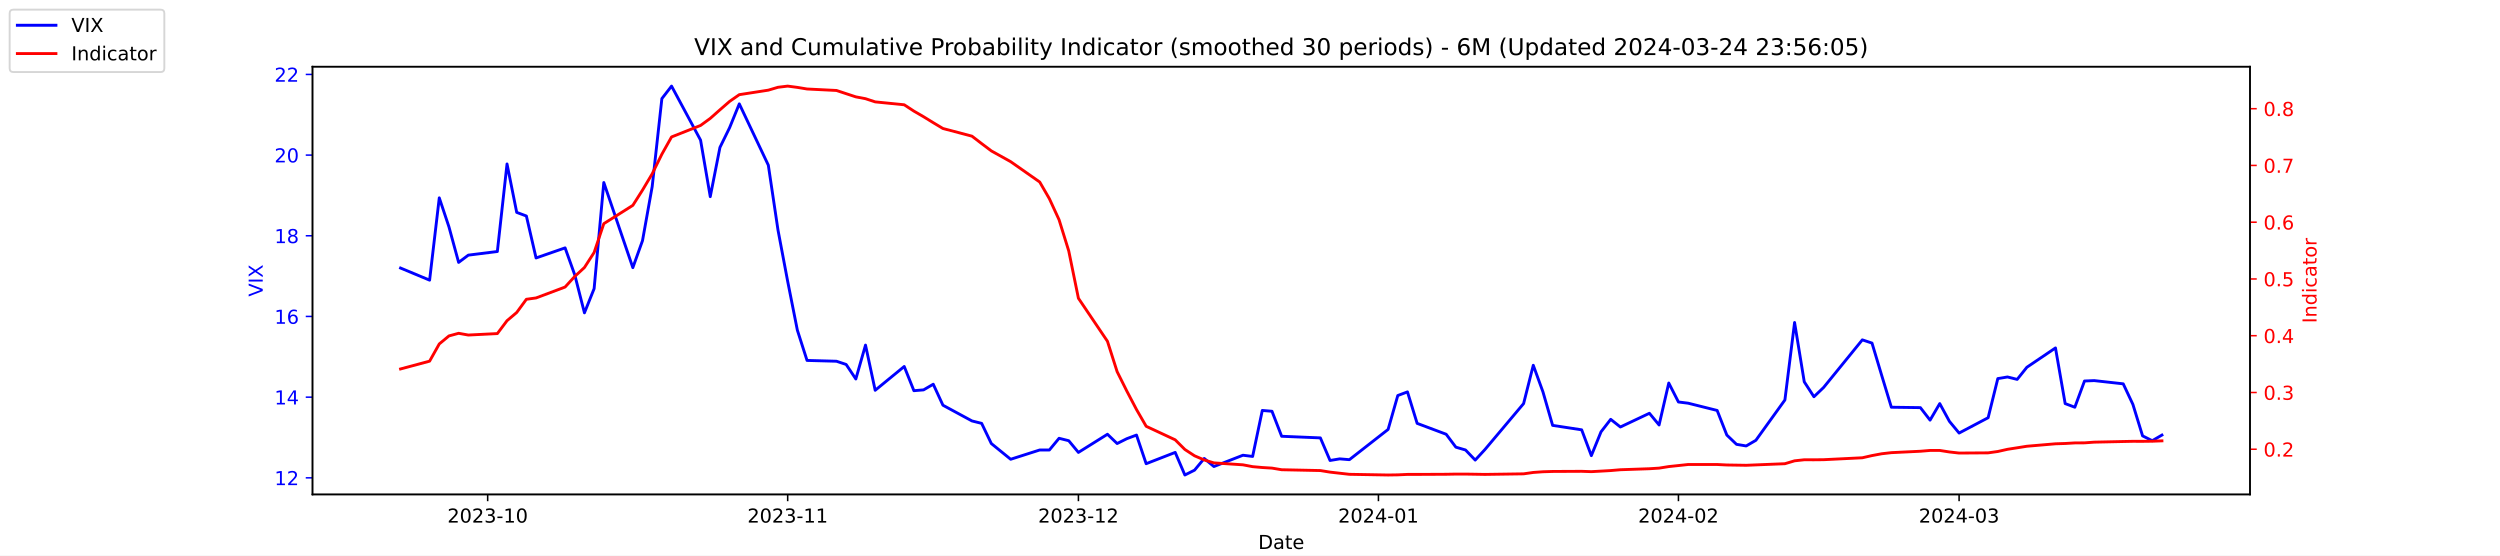
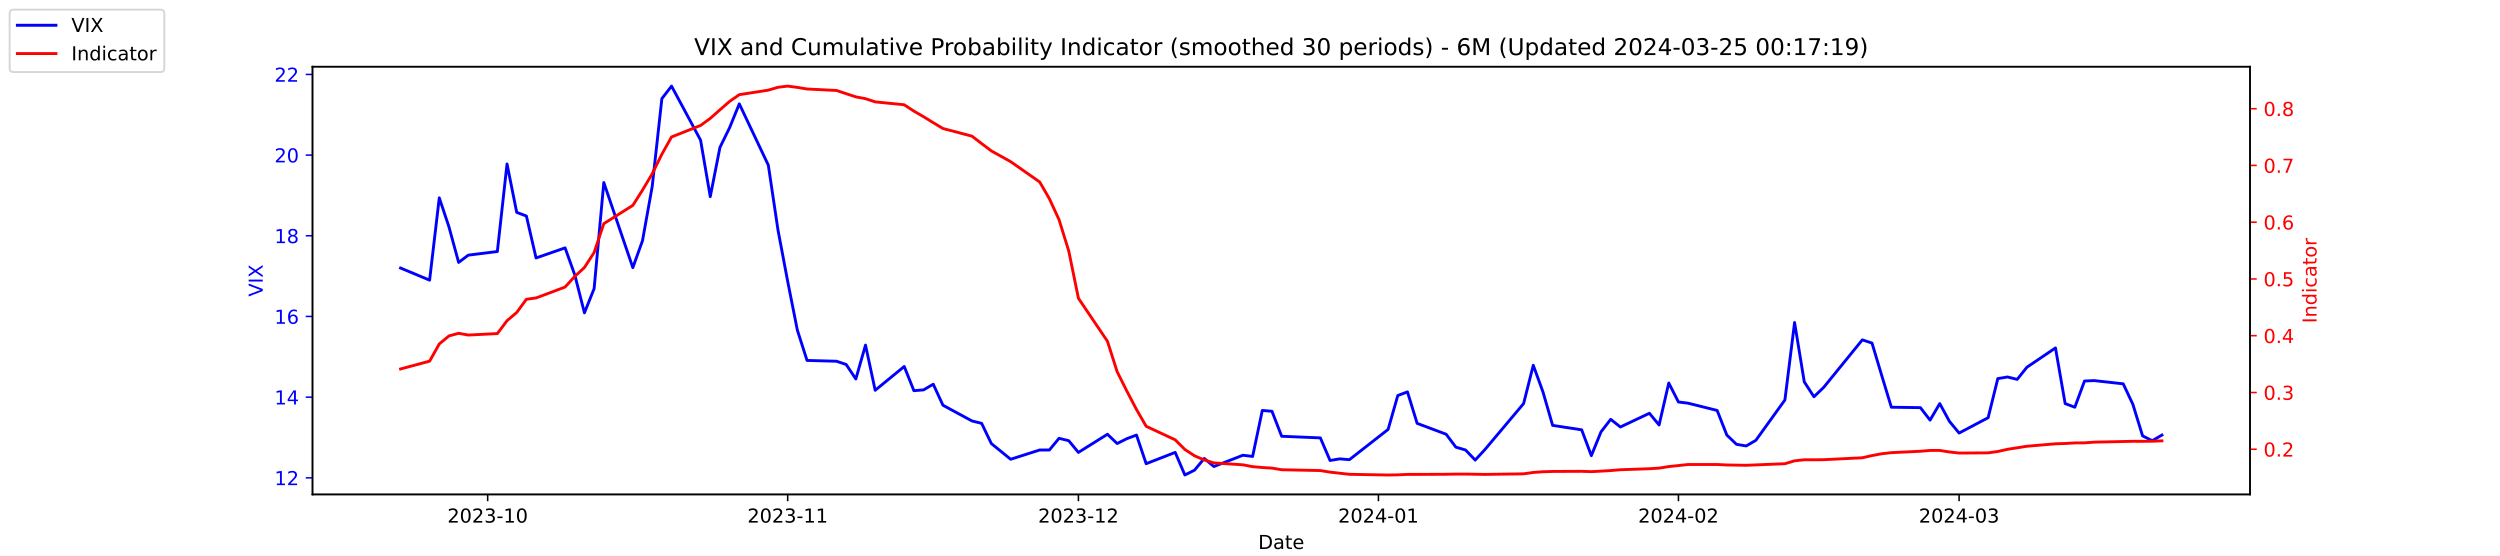
<svg xmlns="http://www.w3.org/2000/svg" xmlns:xlink="http://www.w3.org/1999/xlink" width="1296pt" height="288pt" viewBox="0 0 1296 288" version="1.1">
  <defs>
    <style type="text/css">*{stroke-linejoin: round; stroke-linecap: butt}</style>
  </defs>
  <g id="figure_1">
    <g id="patch_1">
      <path d="M 0 288  L 1296 288  L 1296 0  L 0 0  z " style="fill: #ffffff" />
    </g>
    <g id="axes_1">
      <g id="patch_2">
        <path d="M 162 256.32  L 1166.4 256.32  L 1166.4 34.56  L 162 34.56  z " style="fill: #ffffff" />
      </g>
      <g id="matplotlib.axis_1">
        <g id="xtick_1">
          <g id="line2d_1">
            <defs>
-               <path id="m99d2dfa076" d="M 0 0  L 0 3.5  " style="stroke: #000000; stroke-width: 0.8" />
+               <path id="mda70c3c9c9" d="M 0 0  L 0 3.5  " style="stroke: #000000; stroke-width: 0.8" />
            </defs>
            <g>
-               <use xlink:href="#m99d2dfa076" x="252.807" y="256.32" style="stroke: #000000; stroke-width: 0.8" />
+               <use xlink:href="#mda70c3c9c9" x="252.807" y="256.32" style="stroke: #000000; stroke-width: 0.8" />
            </g>
          </g>
          <g id="text_1">
            <g transform="translate(231.916 270.9184) scale(0.1 -0.1)">
              <defs>
                <path id="DejaVuSans-32" d="M 1228 531  L 3431 531  L 3431 0  L 469 0  L 469 531  Q 828 903 1448 1529  Q 2069 2156 2228 2338  Q 2531 2678 2651 2914  Q 2772 3150 2772 3378  Q 2772 3750 2511 3984  Q 2250 4219 1831 4219  Q 1534 4219 1204 4116  Q 875 4013 500 3803  L 500 4441  Q 881 4594 1212 4672  Q 1544 4750 1819 4750  Q 2544 4750 2975 4387  Q 3406 4025 3406 3419  Q 3406 3131 3298 2873  Q 3191 2616 2906 2266  Q 2828 2175 2409 1742  Q 1991 1309 1228 531  z " transform="scale(0.015625)" />
                <path id="DejaVuSans-30" d="M 2034 4250  Q 1547 4250 1301 3770  Q 1056 3291 1056 2328  Q 1056 1369 1301 889  Q 1547 409 2034 409  Q 2525 409 2770 889  Q 3016 1369 3016 2328  Q 3016 3291 2770 3770  Q 2525 4250 2034 4250  z M 2034 4750  Q 2819 4750 3233 4129  Q 3647 3509 3647 2328  Q 3647 1150 3233 529  Q 2819 -91 2034 -91  Q 1250 -91 836 529  Q 422 1150 422 2328  Q 422 3509 836 4129  Q 1250 4750 2034 4750  z " transform="scale(0.015625)" />
                <path id="DejaVuSans-33" d="M 2597 2516  Q 3050 2419 3304 2112  Q 3559 1806 3559 1356  Q 3559 666 3084 287  Q 2609 -91 1734 -91  Q 1441 -91 1130 -33  Q 819 25 488 141  L 488 750  Q 750 597 1062 519  Q 1375 441 1716 441  Q 2309 441 2620 675  Q 2931 909 2931 1356  Q 2931 1769 2642 2001  Q 2353 2234 1838 2234  L 1294 2234  L 1294 2753  L 1863 2753  Q 2328 2753 2575 2939  Q 2822 3125 2822 3475  Q 2822 3834 2567 4026  Q 2313 4219 1838 4219  Q 1578 4219 1281 4162  Q 984 4106 628 3988  L 628 4550  Q 988 4650 1302 4700  Q 1616 4750 1894 4750  Q 2613 4750 3031 4423  Q 3450 4097 3450 3541  Q 3450 3153 3228 2886  Q 3006 2619 2597 2516  z " transform="scale(0.015625)" />
                <path id="DejaVuSans-2d" d="M 313 2009  L 1997 2009  L 1997 1497  L 313 1497  L 313 2009  z " transform="scale(0.015625)" />
                <path id="DejaVuSans-31" d="M 794 531  L 1825 531  L 1825 4091  L 703 3866  L 703 4441  L 1819 4666  L 2450 4666  L 2450 531  L 3481 531  L 3481 0  L 794 0  L 794 531  z " transform="scale(0.015625)" />
              </defs>
              <use xlink:href="#DejaVuSans-32" />
              <use xlink:href="#DejaVuSans-30" x="63.623" />
              <use xlink:href="#DejaVuSans-32" x="127.246" />
              <use xlink:href="#DejaVuSans-33" x="190.869" />
              <use xlink:href="#DejaVuSans-2d" x="254.492" />
              <use xlink:href="#DejaVuSans-31" x="290.576" />
              <use xlink:href="#DejaVuSans-30" x="354.199" />
            </g>
          </g>
        </g>
        <g id="xtick_2">
          <g id="line2d_2">
            <g>
-               <use xlink:href="#m99d2dfa076" x="408.334" y="256.32" style="stroke: #000000; stroke-width: 0.8" />
+               <use xlink:href="#mda70c3c9c9" x="408.334" y="256.32" style="stroke: #000000; stroke-width: 0.8" />
            </g>
          </g>
          <g id="text_2">
            <g transform="translate(387.4425 270.9184) scale(0.1 -0.1)">
              <use xlink:href="#DejaVuSans-32" />
              <use xlink:href="#DejaVuSans-30" x="63.623" />
              <use xlink:href="#DejaVuSans-32" x="127.246" />
              <use xlink:href="#DejaVuSans-33" x="190.869" />
              <use xlink:href="#DejaVuSans-2d" x="254.492" />
              <use xlink:href="#DejaVuSans-31" x="290.576" />
              <use xlink:href="#DejaVuSans-31" x="354.199" />
            </g>
          </g>
        </g>
        <g id="xtick_3">
          <g id="line2d_3">
            <g>
-               <use xlink:href="#m99d2dfa076" x="559.052" y="256.32" style="stroke: #000000; stroke-width: 0.8" />
+               <use xlink:href="#mda70c3c9c9" x="559.052" y="256.32" style="stroke: #000000; stroke-width: 0.8" />
            </g>
          </g>
          <g id="text_3">
            <g transform="translate(538.161 270.9184) scale(0.1 -0.1)">
              <use xlink:href="#DejaVuSans-32" />
              <use xlink:href="#DejaVuSans-30" x="63.623" />
              <use xlink:href="#DejaVuSans-32" x="127.246" />
              <use xlink:href="#DejaVuSans-33" x="190.869" />
              <use xlink:href="#DejaVuSans-2d" x="254.492" />
              <use xlink:href="#DejaVuSans-31" x="290.576" />
              <use xlink:href="#DejaVuSans-32" x="354.199" />
            </g>
          </g>
        </g>
        <g id="xtick_4">
          <g id="line2d_4">
            <g>
-               <use xlink:href="#m99d2dfa076" x="714.579" y="256.32" style="stroke: #000000; stroke-width: 0.8" />
+               <use xlink:href="#mda70c3c9c9" x="714.579" y="256.32" style="stroke: #000000; stroke-width: 0.8" />
            </g>
          </g>
          <g id="text_4">
            <g transform="translate(693.6875 270.9184) scale(0.1 -0.1)">
              <defs>
                <path id="DejaVuSans-34" d="M 2419 4116  L 825 1625  L 2419 1625  L 2419 4116  z M 2253 4666  L 3047 4666  L 3047 1625  L 3713 1625  L 3713 1100  L 3047 1100  L 3047 0  L 2419 0  L 2419 1100  L 313 1100  L 313 1709  L 2253 4666  z " transform="scale(0.015625)" />
              </defs>
              <use xlink:href="#DejaVuSans-32" />
              <use xlink:href="#DejaVuSans-30" x="63.623" />
              <use xlink:href="#DejaVuSans-32" x="127.246" />
              <use xlink:href="#DejaVuSans-34" x="190.869" />
              <use xlink:href="#DejaVuSans-2d" x="254.492" />
              <use xlink:href="#DejaVuSans-30" x="290.576" />
              <use xlink:href="#DejaVuSans-31" x="354.199" />
            </g>
          </g>
        </g>
        <g id="xtick_5">
          <g id="line2d_5">
            <g>
-               <use xlink:href="#m99d2dfa076" x="870.105" y="256.32" style="stroke: #000000; stroke-width: 0.8" />
+               <use xlink:href="#mda70c3c9c9" x="870.105" y="256.32" style="stroke: #000000; stroke-width: 0.8" />
            </g>
          </g>
          <g id="text_5">
            <g transform="translate(849.2139 270.9184) scale(0.1 -0.1)">
              <use xlink:href="#DejaVuSans-32" />
              <use xlink:href="#DejaVuSans-30" x="63.623" />
              <use xlink:href="#DejaVuSans-32" x="127.246" />
              <use xlink:href="#DejaVuSans-34" x="190.869" />
              <use xlink:href="#DejaVuSans-2d" x="254.492" />
              <use xlink:href="#DejaVuSans-30" x="290.576" />
              <use xlink:href="#DejaVuSans-32" x="354.199" />
            </g>
          </g>
        </g>
        <g id="xtick_6">
          <g id="line2d_6">
            <g>
-               <use xlink:href="#m99d2dfa076" x="1015.598" y="256.32" style="stroke: #000000; stroke-width: 0.8" />
+               <use xlink:href="#mda70c3c9c9" x="1015.598" y="256.32" style="stroke: #000000; stroke-width: 0.8" />
            </g>
          </g>
          <g id="text_6">
            <g transform="translate(994.7064 270.9184) scale(0.1 -0.1)">
              <use xlink:href="#DejaVuSans-32" />
              <use xlink:href="#DejaVuSans-30" x="63.623" />
              <use xlink:href="#DejaVuSans-32" x="127.246" />
              <use xlink:href="#DejaVuSans-34" x="190.869" />
              <use xlink:href="#DejaVuSans-2d" x="254.492" />
              <use xlink:href="#DejaVuSans-30" x="290.576" />
              <use xlink:href="#DejaVuSans-33" x="354.199" />
            </g>
          </g>
        </g>
        <g id="text_7">
          <g transform="translate(652.2492 284.5966) scale(0.1 -0.1)">
            <defs>
              <path id="DejaVuSans-44" d="M 1259 4147  L 1259 519  L 2022 519  Q 2988 519 3436 956  Q 3884 1394 3884 2338  Q 3884 3275 3436 3711  Q 2988 4147 2022 4147  L 1259 4147  z M 628 4666  L 1925 4666  Q 3281 4666 3915 4102  Q 4550 3538 4550 2338  Q 4550 1131 3912 565  Q 3275 0 1925 0  L 628 0  L 628 4666  z " transform="scale(0.015625)" />
              <path id="DejaVuSans-61" d="M 2194 1759  Q 1497 1759 1228 1600  Q 959 1441 959 1056  Q 959 750 1161 570  Q 1363 391 1709 391  Q 2188 391 2477 730  Q 2766 1069 2766 1631  L 2766 1759  L 2194 1759  z M 3341 1997  L 3341 0  L 2766 0  L 2766 531  Q 2569 213 2275 61  Q 1981 -91 1556 -91  Q 1019 -91 701 211  Q 384 513 384 1019  Q 384 1609 779 1909  Q 1175 2209 1959 2209  L 2766 2209  L 2766 2266  Q 2766 2663 2505 2880  Q 2244 3097 1772 3097  Q 1472 3097 1187 3025  Q 903 2953 641 2809  L 641 3341  Q 956 3463 1253 3523  Q 1550 3584 1831 3584  Q 2591 3584 2966 3190  Q 3341 2797 3341 1997  z " transform="scale(0.015625)" />
              <path id="DejaVuSans-74" d="M 1172 4494  L 1172 3500  L 2356 3500  L 2356 3053  L 1172 3053  L 1172 1153  Q 1172 725 1289 603  Q 1406 481 1766 481  L 2356 481  L 2356 0  L 1766 0  Q 1100 0 847 248  Q 594 497 594 1153  L 594 3053  L 172 3053  L 172 3500  L 594 3500  L 594 4494  L 1172 4494  z " transform="scale(0.015625)" />
              <path id="DejaVuSans-65" d="M 3597 1894  L 3597 1613  L 953 1613  Q 991 1019 1311 708  Q 1631 397 2203 397  Q 2534 397 2845 478  Q 3156 559 3463 722  L 3463 178  Q 3153 47 2828 -22  Q 2503 -91 2169 -91  Q 1331 -91 842 396  Q 353 884 353 1716  Q 353 2575 817 3079  Q 1281 3584 2069 3584  Q 2775 3584 3186 3129  Q 3597 2675 3597 1894  z M 3022 2063  Q 3016 2534 2758 2815  Q 2500 3097 2075 3097  Q 1594 3097 1305 2825  Q 1016 2553 972 2059  L 3022 2063  z " transform="scale(0.015625)" />
            </defs>
            <use xlink:href="#DejaVuSans-44" />
            <use xlink:href="#DejaVuSans-61" x="77.002" />
            <use xlink:href="#DejaVuSans-74" x="138.281" />
            <use xlink:href="#DejaVuSans-65" x="177.49" />
          </g>
        </g>
      </g>
      <g id="matplotlib.axis_2">
        <g id="ytick_1">
          <g id="line2d_7">
            <defs>
-               <path id="md364d48388" d="M 0 0  L -3.5 0  " style="stroke: #0000ff; stroke-width: 0.8" />
+               <path id="ma00352e7eb" d="M 0 0  L -3.5 0  " style="stroke: #0000ff; stroke-width: 0.8" />
            </defs>
            <g>
-               <use xlink:href="#md364d48388" x="162" y="247.704" style="fill: #0000ff; stroke: #0000ff; stroke-width: 0.8" />
+               <use xlink:href="#ma00352e7eb" x="162" y="247.704" style="fill: #0000ff; stroke: #0000ff; stroke-width: 0.8" />
            </g>
          </g>
          <g id="text_8">
            <g style="fill: #0000ff" transform="translate(142.275 251.5031) scale(0.1 -0.1)">
              <use xlink:href="#DejaVuSans-31" />
              <use xlink:href="#DejaVuSans-32" x="63.623" />
            </g>
          </g>
        </g>
        <g id="ytick_2">
          <g id="line2d_8">
            <g>
-               <use xlink:href="#md364d48388" x="162" y="205.878" style="fill: #0000ff; stroke: #0000ff; stroke-width: 0.8" />
+               <use xlink:href="#ma00352e7eb" x="162" y="205.878" style="fill: #0000ff; stroke: #0000ff; stroke-width: 0.8" />
            </g>
          </g>
          <g id="text_9">
            <g style="fill: #0000ff" transform="translate(142.275 209.6774) scale(0.1 -0.1)">
              <use xlink:href="#DejaVuSans-31" />
              <use xlink:href="#DejaVuSans-34" x="63.623" />
            </g>
          </g>
        </g>
        <g id="ytick_3">
          <g id="line2d_9">
            <g>
-               <use xlink:href="#md364d48388" x="162" y="164.052" style="fill: #0000ff; stroke: #0000ff; stroke-width: 0.8" />
+               <use xlink:href="#ma00352e7eb" x="162" y="164.052" style="fill: #0000ff; stroke: #0000ff; stroke-width: 0.8" />
            </g>
          </g>
          <g id="text_10">
            <g style="fill: #0000ff" transform="translate(142.275 167.8517) scale(0.1 -0.1)">
              <defs>
                <path id="DejaVuSans-36" d="M 2113 2584  Q 1688 2584 1439 2293  Q 1191 2003 1191 1497  Q 1191 994 1439 701  Q 1688 409 2113 409  Q 2538 409 2786 701  Q 3034 994 3034 1497  Q 3034 2003 2786 2293  Q 2538 2584 2113 2584  z M 3366 4563  L 3366 3988  Q 3128 4100 2886 4159  Q 2644 4219 2406 4219  Q 1781 4219 1451 3797  Q 1122 3375 1075 2522  Q 1259 2794 1537 2939  Q 1816 3084 2150 3084  Q 2853 3084 3261 2657  Q 3669 2231 3669 1497  Q 3669 778 3244 343  Q 2819 -91 2113 -91  Q 1303 -91 875 529  Q 447 1150 447 2328  Q 447 3434 972 4092  Q 1497 4750 2381 4750  Q 2619 4750 2861 4703  Q 3103 4656 3366 4563  z " transform="scale(0.015625)" />
              </defs>
              <use xlink:href="#DejaVuSans-31" />
              <use xlink:href="#DejaVuSans-36" x="63.623" />
            </g>
          </g>
        </g>
        <g id="ytick_4">
          <g id="line2d_10">
            <g>
-               <use xlink:href="#md364d48388" x="162" y="122.227" style="fill: #0000ff; stroke: #0000ff; stroke-width: 0.8" />
+               <use xlink:href="#ma00352e7eb" x="162" y="122.227" style="fill: #0000ff; stroke: #0000ff; stroke-width: 0.8" />
            </g>
          </g>
          <g id="text_11">
            <g style="fill: #0000ff" transform="translate(142.275 126.0259) scale(0.1 -0.1)">
              <defs>
                <path id="DejaVuSans-38" d="M 2034 2216  Q 1584 2216 1326 1975  Q 1069 1734 1069 1313  Q 1069 891 1326 650  Q 1584 409 2034 409  Q 2484 409 2743 651  Q 3003 894 3003 1313  Q 3003 1734 2745 1975  Q 2488 2216 2034 2216  z M 1403 2484  Q 997 2584 770 2862  Q 544 3141 544 3541  Q 544 4100 942 4425  Q 1341 4750 2034 4750  Q 2731 4750 3128 4425  Q 3525 4100 3525 3541  Q 3525 3141 3298 2862  Q 3072 2584 2669 2484  Q 3125 2378 3379 2068  Q 3634 1759 3634 1313  Q 3634 634 3220 271  Q 2806 -91 2034 -91  Q 1263 -91 848 271  Q 434 634 434 1313  Q 434 1759 690 2068  Q 947 2378 1403 2484  z M 1172 3481  Q 1172 3119 1398 2916  Q 1625 2713 2034 2713  Q 2441 2713 2670 2916  Q 2900 3119 2900 3481  Q 2900 3844 2670 4047  Q 2441 4250 2034 4250  Q 1625 4250 1398 4047  Q 1172 3844 1172 3481  z " transform="scale(0.015625)" />
              </defs>
              <use xlink:href="#DejaVuSans-31" />
              <use xlink:href="#DejaVuSans-38" x="63.623" />
            </g>
          </g>
        </g>
        <g id="ytick_5">
          <g id="line2d_11">
            <g>
-               <use xlink:href="#md364d48388" x="162" y="80.401" style="fill: #0000ff; stroke: #0000ff; stroke-width: 0.8" />
+               <use xlink:href="#ma00352e7eb" x="162" y="80.401" style="fill: #0000ff; stroke: #0000ff; stroke-width: 0.8" />
            </g>
          </g>
          <g id="text_12">
            <g style="fill: #0000ff" transform="translate(142.275 84.2002) scale(0.1 -0.1)">
              <use xlink:href="#DejaVuSans-32" />
              <use xlink:href="#DejaVuSans-30" x="63.623" />
            </g>
          </g>
        </g>
        <g id="ytick_6">
          <g id="line2d_12">
            <g>
-               <use xlink:href="#md364d48388" x="162" y="38.575" style="fill: #0000ff; stroke: #0000ff; stroke-width: 0.8" />
+               <use xlink:href="#ma00352e7eb" x="162" y="38.575" style="fill: #0000ff; stroke: #0000ff; stroke-width: 0.8" />
            </g>
          </g>
          <g id="text_13">
            <g style="fill: #0000ff" transform="translate(142.275 42.37447) scale(0.1 -0.1)">
              <use xlink:href="#DejaVuSans-32" />
              <use xlink:href="#DejaVuSans-32" x="63.623" />
            </g>
          </g>
        </g>
        <g id="text_14">
          <g style="fill: #0000ff" transform="translate(136.1953 153.7603) rotate(-90) scale(0.1 -0.1)">
            <defs>
              <path id="DejaVuSans-56" d="M 1831 0  L 50 4666  L 709 4666  L 2188 738  L 3669 4666  L 4325 4666  L 2547 0  L 1831 0  z " transform="scale(0.015625)" />
              <path id="DejaVuSans-49" d="M 628 4666  L 1259 4666  L 1259 0  L 628 0  L 628 4666  z " transform="scale(0.015625)" />
              <path id="DejaVuSans-58" d="M 403 4666  L 1081 4666  L 2241 2931  L 3406 4666  L 4084 4666  L 2584 2425  L 4184 0  L 3506 0  L 2194 1984  L 872 0  L 191 0  L 1856 2491  L 403 4666  z " transform="scale(0.015625)" />
            </defs>
            <use xlink:href="#DejaVuSans-56" />
            <use xlink:href="#DejaVuSans-49" x="68.408" />
            <use xlink:href="#DejaVuSans-58" x="97.9" />
          </g>
        </g>
      </g>
      <g id="line2d_13">
-         <path d="M 207.655 138.957  L 222.705 145.231  L 227.722 102.569  L 232.739 117.626  L 237.756 136.029  L 242.773 132.265  L 257.824 130.383  L 262.841 85.002  L 267.858 110.097  L 272.875 111.979  L 277.892 133.729  L 292.943 128.501  L 297.96 142.512  L 302.977 162.17  L 307.994 149.623  L 313.011 94.622  L 328.062 138.748  L 333.079 124.736  L 338.096 96.713  L 343.113 51.123  L 348.13 44.64  L 363.181 72.663  L 368.198 101.941  L 373.215 76.428  L 378.232 66.18  L 383.249 53.842  L 398.3 85.629  L 403.317 119.299  L 408.334 145.858  L 413.351 171.163  L 418.368 186.847  L 433.628 187.266  L 438.645 188.939  L 443.662 196.467  L 448.679 178.901  L 453.696 202.323  L 468.747 189.984  L 473.764 202.532  L 478.781 202.114  L 483.798 199.186  L 488.815 210.061  L 503.866 218.217  L 508.883 219.472  L 513.9 229.928  L 523.934 238.084  L 538.984 233.274  L 544.001 233.274  L 549.018 227.209  L 554.035 228.464  L 559.052 234.529  L 574.103 225.118  L 579.12 229.928  L 584.137 227.418  L 589.154 225.536  L 594.171 240.384  L 609.222 234.529  L 614.239 246.24  L 619.256 243.73  L 624.273 237.666  L 629.29 241.848  L 644.341 235.993  L 649.358 236.62  L 654.375 212.779  L 659.392 213.198  L 664.409 226.164  L 684.477 227  L 689.494 238.711  L 694.511 237.875  L 699.528 238.293  L 719.596 222.608  L 724.613 205.042  L 729.63 203.159  L 734.647 219.472  L 749.698 225.118  L 754.715 231.81  L 759.732 233.274  L 764.749 238.502  L 769.766 233.065  L 789.834 209.224  L 794.851 189.357  L 799.868 203.159  L 804.885 220.517  L 819.936 222.818  L 824.952 236.202  L 829.969 223.863  L 834.986 217.38  L 840.003 221.354  L 855.054 214.243  L 860.071 220.308  L 865.088 198.559  L 870.105 208.388  L 875.122 209.015  L 890.173 212.779  L 895.19 225.536  L 900.207 230.346  L 905.224 231.183  L 910.241 228.255  L 925.292 207.342  L 930.309 167.189  L 935.326 197.931  L 940.343 205.669  L 945.36 200.859  L 965.428 176.182  L 970.445 177.855  L 975.462 194.585  L 980.479 211.106  L 995.53 211.316  L 1000.547 217.798  L 1005.564 209.224  L 1010.581 218.426  L 1015.598 224.491  L 1030.649 216.544  L 1035.666 196.258  L 1040.683 195.422  L 1045.7 196.677  L 1050.717 190.403  L 1065.559 180.364  L 1070.576 209.224  L 1075.593 211.106  L 1080.61 197.513  L 1085.627 197.304  L 1100.678 198.977  L 1105.695 209.642  L 1110.711 225.955  L 1115.728 228.464  L 1120.745 225.536  " clip-path="url(#pfd025546fa)" style="fill: none; stroke: #0000ff; stroke-width: 1.5; stroke-linecap: square" />
+         <path d="M 207.655 138.957  L 222.705 145.231  L 227.722 102.569  L 232.739 117.626  L 237.756 136.029  L 242.773 132.265  L 257.824 130.383  L 262.841 85.002  L 267.858 110.097  L 272.875 111.979  L 277.892 133.729  L 292.943 128.501  L 297.96 142.512  L 302.977 162.17  L 307.994 149.623  L 313.011 94.622  L 328.062 138.748  L 333.079 124.736  L 338.096 96.713  L 343.113 51.123  L 348.13 44.64  L 363.181 72.663  L 368.198 101.941  L 373.215 76.428  L 378.232 66.18  L 383.249 53.842  L 398.3 85.629  L 403.317 119.299  L 408.334 145.858  L 413.351 171.163  L 418.368 186.847  L 433.628 187.266  L 438.645 188.939  L 443.662 196.467  L 448.679 178.901  L 453.696 202.323  L 468.747 189.984  L 473.764 202.532  L 478.781 202.114  L 483.798 199.186  L 488.815 210.061  L 503.866 218.217  L 508.883 219.472  L 513.9 229.928  L 523.934 238.084  L 538.984 233.274  L 544.001 233.274  L 549.018 227.209  L 554.035 228.464  L 559.052 234.529  L 574.103 225.118  L 579.12 229.928  L 584.137 227.418  L 589.154 225.536  L 594.171 240.384  L 609.222 234.529  L 614.239 246.24  L 619.256 243.73  L 624.273 237.666  L 629.29 241.848  L 644.341 235.993  L 649.358 236.62  L 654.375 212.779  L 659.392 213.198  L 664.409 226.164  L 684.477 227  L 689.494 238.711  L 694.511 237.875  L 699.528 238.293  L 719.596 222.608  L 724.613 205.042  L 729.63 203.159  L 734.647 219.472  L 749.698 225.118  L 754.715 231.81  L 759.732 233.274  L 764.749 238.502  L 769.766 233.065  L 789.834 209.224  L 794.851 189.357  L 799.868 203.159  L 804.885 220.517  L 819.936 222.818  L 824.952 236.202  L 829.969 223.863  L 834.986 217.38  L 840.003 221.354  L 855.054 214.243  L 860.071 220.308  L 865.088 198.559  L 870.105 208.388  L 875.122 209.015  L 890.173 212.779  L 895.19 225.536  L 900.207 230.346  L 905.224 231.183  L 910.241 228.255  L 925.292 207.342  L 930.309 167.189  L 935.326 197.931  L 940.343 205.669  L 945.36 200.859  L 965.428 176.182  L 970.445 177.855  L 975.462 194.585  L 980.479 211.106  L 995.53 211.316  L 1000.547 217.798  L 1005.564 209.224  L 1010.581 218.426  L 1015.598 224.491  L 1030.649 216.544  L 1035.666 196.258  L 1040.683 195.422  L 1045.7 196.677  L 1050.717 190.403  L 1065.559 180.364  L 1070.576 209.224  L 1075.593 211.106  L 1080.61 197.513  L 1085.627 197.304  L 1100.678 198.977  L 1105.695 209.642  L 1110.711 225.955  L 1115.728 228.464  L 1120.745 225.536  " clip-path="url(#p0fe860f4e8)" style="fill: none; stroke: #0000ff; stroke-width: 1.5; stroke-linecap: square" />
      </g>
      <g id="patch_3">
        <path d="M 162 256.32  L 162 34.56  " style="fill: none; stroke: #000000; stroke-width: 0.8; stroke-linejoin: miter; stroke-linecap: square" />
      </g>
      <g id="patch_4">
        <path d="M 1166.4 256.32  L 1166.4 34.56  " style="fill: none; stroke: #000000; stroke-width: 0.8; stroke-linejoin: miter; stroke-linecap: square" />
      </g>
      <g id="patch_5">
        <path d="M 162 256.32  L 1166.4 256.32  " style="fill: none; stroke: #000000; stroke-width: 0.8; stroke-linejoin: miter; stroke-linecap: square" />
      </g>
      <g id="patch_6">
        <path d="M 162 34.56  L 1166.4 34.56  " style="fill: none; stroke: #000000; stroke-width: 0.8; stroke-linejoin: miter; stroke-linecap: square" />
      </g>
    </g>
    <g id="axes_2">
      <g id="matplotlib.axis_3">
        <g id="ytick_7">
          <g id="line2d_14">
            <defs>
-               <path id="m21c754903c" d="M 0 0  L 3.5 0  " style="stroke: #ff0000; stroke-width: 0.8" />
+               <path id="m3bbc5d34f2" d="M 0 0  L 3.5 0  " style="stroke: #ff0000; stroke-width: 0.8" />
            </defs>
            <g>
-               <use xlink:href="#m21c754903c" x="1166.4" y="232.889" style="fill: #ff0000; stroke: #ff0000; stroke-width: 0.8" />
+               <use xlink:href="#m3bbc5d34f2" x="1166.4" y="232.889" style="fill: #ff0000; stroke: #ff0000; stroke-width: 0.8" />
            </g>
          </g>
          <g id="text_15">
            <g style="fill: #ff0000" transform="translate(1173.4 236.688) scale(0.1 -0.1)">
              <defs>
                <path id="DejaVuSans-2e" d="M 684 794  L 1344 794  L 1344 0  L 684 0  L 684 794  z " transform="scale(0.015625)" />
              </defs>
              <use xlink:href="#DejaVuSans-30" />
              <use xlink:href="#DejaVuSans-2e" x="63.623" />
              <use xlink:href="#DejaVuSans-32" x="95.41" />
            </g>
          </g>
        </g>
        <g id="ytick_8">
          <g id="line2d_15">
            <g>
-               <use xlink:href="#m21c754903c" x="1166.4" y="203.464" style="fill: #ff0000; stroke: #ff0000; stroke-width: 0.8" />
+               <use xlink:href="#m3bbc5d34f2" x="1166.4" y="203.464" style="fill: #ff0000; stroke: #ff0000; stroke-width: 0.8" />
            </g>
          </g>
          <g id="text_16">
            <g style="fill: #ff0000" transform="translate(1173.4 207.2634) scale(0.1 -0.1)">
              <use xlink:href="#DejaVuSans-30" />
              <use xlink:href="#DejaVuSans-2e" x="63.623" />
              <use xlink:href="#DejaVuSans-33" x="95.41" />
            </g>
          </g>
        </g>
        <g id="ytick_9">
          <g id="line2d_16">
            <g>
-               <use xlink:href="#m21c754903c" x="1166.4" y="174.039" style="fill: #ff0000; stroke: #ff0000; stroke-width: 0.8" />
+               <use xlink:href="#m3bbc5d34f2" x="1166.4" y="174.039" style="fill: #ff0000; stroke: #ff0000; stroke-width: 0.8" />
            </g>
          </g>
          <g id="text_17">
            <g style="fill: #ff0000" transform="translate(1173.4 177.8387) scale(0.1 -0.1)">
              <use xlink:href="#DejaVuSans-30" />
              <use xlink:href="#DejaVuSans-2e" x="63.623" />
              <use xlink:href="#DejaVuSans-34" x="95.41" />
            </g>
          </g>
        </g>
        <g id="ytick_10">
          <g id="line2d_17">
            <g>
-               <use xlink:href="#m21c754903c" x="1166.4" y="144.615" style="fill: #ff0000; stroke: #ff0000; stroke-width: 0.8" />
+               <use xlink:href="#m3bbc5d34f2" x="1166.4" y="144.615" style="fill: #ff0000; stroke: #ff0000; stroke-width: 0.8" />
            </g>
          </g>
          <g id="text_18">
            <g style="fill: #ff0000" transform="translate(1173.4 148.414) scale(0.1 -0.1)">
              <defs>
                <path id="DejaVuSans-35" d="M 691 4666  L 3169 4666  L 3169 4134  L 1269 4134  L 1269 2991  Q 1406 3038 1543 3061  Q 1681 3084 1819 3084  Q 2600 3084 3056 2656  Q 3513 2228 3513 1497  Q 3513 744 3044 326  Q 2575 -91 1722 -91  Q 1428 -91 1123 -41  Q 819 9 494 109  L 494 744  Q 775 591 1075 516  Q 1375 441 1709 441  Q 2250 441 2565 725  Q 2881 1009 2881 1497  Q 2881 1984 2565 2268  Q 2250 2553 1709 2553  Q 1456 2553 1204 2497  Q 953 2441 691 2322  L 691 4666  z " transform="scale(0.015625)" />
              </defs>
              <use xlink:href="#DejaVuSans-30" />
              <use xlink:href="#DejaVuSans-2e" x="63.623" />
              <use xlink:href="#DejaVuSans-35" x="95.41" />
            </g>
          </g>
        </g>
        <g id="ytick_11">
          <g id="line2d_18">
            <g>
-               <use xlink:href="#m21c754903c" x="1166.4" y="115.19" style="fill: #ff0000; stroke: #ff0000; stroke-width: 0.8" />
+               <use xlink:href="#m3bbc5d34f2" x="1166.4" y="115.19" style="fill: #ff0000; stroke: #ff0000; stroke-width: 0.8" />
            </g>
          </g>
          <g id="text_19">
            <g style="fill: #ff0000" transform="translate(1173.4 118.9893) scale(0.1 -0.1)">
              <use xlink:href="#DejaVuSans-30" />
              <use xlink:href="#DejaVuSans-2e" x="63.623" />
              <use xlink:href="#DejaVuSans-36" x="95.41" />
            </g>
          </g>
        </g>
        <g id="ytick_12">
          <g id="line2d_19">
            <g>
-               <use xlink:href="#m21c754903c" x="1166.4" y="85.765" style="fill: #ff0000; stroke: #ff0000; stroke-width: 0.8" />
+               <use xlink:href="#m3bbc5d34f2" x="1166.4" y="85.765" style="fill: #ff0000; stroke: #ff0000; stroke-width: 0.8" />
            </g>
          </g>
          <g id="text_20">
            <g style="fill: #ff0000" transform="translate(1173.4 89.56467) scale(0.1 -0.1)">
              <defs>
                <path id="DejaVuSans-37" d="M 525 4666  L 3525 4666  L 3525 4397  L 1831 0  L 1172 0  L 2766 4134  L 525 4134  L 525 4666  z " transform="scale(0.015625)" />
              </defs>
              <use xlink:href="#DejaVuSans-30" />
              <use xlink:href="#DejaVuSans-2e" x="63.623" />
              <use xlink:href="#DejaVuSans-37" x="95.41" />
            </g>
          </g>
        </g>
        <g id="ytick_13">
          <g id="line2d_20">
            <g>
-               <use xlink:href="#m21c754903c" x="1166.4" y="56.341" style="fill: #ff0000; stroke: #ff0000; stroke-width: 0.8" />
+               <use xlink:href="#m3bbc5d34f2" x="1166.4" y="56.341" style="fill: #ff0000; stroke: #ff0000; stroke-width: 0.8" />
            </g>
          </g>
          <g id="text_21">
            <g style="fill: #ff0000" transform="translate(1173.4 60.14) scale(0.1 -0.1)">
              <use xlink:href="#DejaVuSans-30" />
              <use xlink:href="#DejaVuSans-2e" x="63.623" />
              <use xlink:href="#DejaVuSans-38" x="95.41" />
            </g>
          </g>
        </g>
        <g id="text_22">
          <g style="fill: #ff0000" transform="translate(1200.902 167.5353) rotate(-90) scale(0.1 -0.1)">
            <defs>
              <path id="DejaVuSans-6e" d="M 3513 2113  L 3513 0  L 2938 0  L 2938 2094  Q 2938 2591 2744 2837  Q 2550 3084 2163 3084  Q 1697 3084 1428 2787  Q 1159 2491 1159 1978  L 1159 0  L 581 0  L 581 3500  L 1159 3500  L 1159 2956  Q 1366 3272 1645 3428  Q 1925 3584 2291 3584  Q 2894 3584 3203 3211  Q 3513 2838 3513 2113  z " transform="scale(0.015625)" />
              <path id="DejaVuSans-64" d="M 2906 2969  L 2906 4863  L 3481 4863  L 3481 0  L 2906 0  L 2906 525  Q 2725 213 2448 61  Q 2172 -91 1784 -91  Q 1150 -91 751 415  Q 353 922 353 1747  Q 353 2572 751 3078  Q 1150 3584 1784 3584  Q 2172 3584 2448 3432  Q 2725 3281 2906 2969  z M 947 1747  Q 947 1113 1208 752  Q 1469 391 1925 391  Q 2381 391 2643 752  Q 2906 1113 2906 1747  Q 2906 2381 2643 2742  Q 2381 3103 1925 3103  Q 1469 3103 1208 2742  Q 947 2381 947 1747  z " transform="scale(0.015625)" />
              <path id="DejaVuSans-69" d="M 603 3500  L 1178 3500  L 1178 0  L 603 0  L 603 3500  z M 603 4863  L 1178 4863  L 1178 4134  L 603 4134  L 603 4863  z " transform="scale(0.015625)" />
              <path id="DejaVuSans-63" d="M 3122 3366  L 3122 2828  Q 2878 2963 2633 3030  Q 2388 3097 2138 3097  Q 1578 3097 1268 2742  Q 959 2388 959 1747  Q 959 1106 1268 751  Q 1578 397 2138 397  Q 2388 397 2633 464  Q 2878 531 3122 666  L 3122 134  Q 2881 22 2623 -34  Q 2366 -91 2075 -91  Q 1284 -91 818 406  Q 353 903 353 1747  Q 353 2603 823 3093  Q 1294 3584 2113 3584  Q 2378 3584 2631 3529  Q 2884 3475 3122 3366  z " transform="scale(0.015625)" />
              <path id="DejaVuSans-6f" d="M 1959 3097  Q 1497 3097 1228 2736  Q 959 2375 959 1747  Q 959 1119 1226 758  Q 1494 397 1959 397  Q 2419 397 2687 759  Q 2956 1122 2956 1747  Q 2956 2369 2687 2733  Q 2419 3097 1959 3097  z M 1959 3584  Q 2709 3584 3137 3096  Q 3566 2609 3566 1747  Q 3566 888 3137 398  Q 2709 -91 1959 -91  Q 1206 -91 779 398  Q 353 888 353 1747  Q 353 2609 779 3096  Q 1206 3584 1959 3584  z " transform="scale(0.015625)" />
              <path id="DejaVuSans-72" d="M 2631 2963  Q 2534 3019 2420 3045  Q 2306 3072 2169 3072  Q 1681 3072 1420 2755  Q 1159 2438 1159 1844  L 1159 0  L 581 0  L 581 3500  L 1159 3500  L 1159 2956  Q 1341 3275 1631 3429  Q 1922 3584 2338 3584  Q 2397 3584 2469 3576  Q 2541 3569 2628 3553  L 2631 2963  z " transform="scale(0.015625)" />
            </defs>
            <use xlink:href="#DejaVuSans-49" />
            <use xlink:href="#DejaVuSans-6e" x="29.492" />
            <use xlink:href="#DejaVuSans-64" x="92.871" />
            <use xlink:href="#DejaVuSans-69" x="156.348" />
            <use xlink:href="#DejaVuSans-63" x="184.131" />
            <use xlink:href="#DejaVuSans-61" x="239.111" />
            <use xlink:href="#DejaVuSans-74" x="300.391" />
            <use xlink:href="#DejaVuSans-6f" x="339.6" />
            <use xlink:href="#DejaVuSans-72" x="400.781" />
          </g>
        </g>
      </g>
      <g id="line2d_21">
-         <path d="M 207.655 191.265  L 222.705 187.219  L 227.722 178.295  L 232.739 174.144  L 237.756 172.782  L 242.773 173.684  L 257.824 172.929  L 262.841 166.24  L 267.858 161.992  L 272.875 155.148  L 277.892 154.454  L 292.943 148.799  L 297.96 143.294  L 302.977 138.673  L 307.994 130.876  L 313.011 115.947  L 328.062 106.451  L 333.079 98.547  L 338.096 90.098  L 343.113 79.935  L 348.13 70.996  L 363.181 65.03  L 368.198 61.373  L 373.215 56.924  L 378.232 52.565  L 383.249 49.074  L 398.3 46.736  L 403.317 45.246  L 408.334 44.64  L 413.351 45.299  L 418.368 46.134  L 433.628 46.898  L 438.645 48.564  L 443.662 50.211  L 448.679 51.163  L 453.696 52.814  L 468.747 54.319  L 473.764 57.602  L 478.781 60.512  L 483.798 63.6  L 488.815 66.612  L 503.866 70.588  L 508.883 74.439  L 513.9 78.223  L 523.934 83.813  L 538.984 94.356  L 544.001 103.023  L 549.018 113.922  L 554.035 130.086  L 559.052 154.621  L 574.103 176.926  L 579.12 192.67  L 584.137 202.718  L 589.154 212.283  L 594.171 220.988  L 609.222 228.005  L 614.239 233.01  L 619.256 236.29  L 624.273 238.441  L 629.29 239.963  L 644.341 240.96  L 649.358 241.915  L 654.375 242.361  L 659.392 242.668  L 664.409 243.51  L 684.477 243.936  L 689.494 244.749  L 694.511 245.318  L 699.528 245.883  L 719.596 246.24  L 724.613 246.164  L 729.63 245.935  L 734.647 245.935  L 749.698 245.861  L 754.715 245.764  L 759.732 245.764  L 764.749 245.845  L 769.766 245.935  L 789.834 245.637  L 794.851 244.919  L 799.868 244.56  L 804.885 244.404  L 819.936 244.328  L 824.952 244.505  L 829.969 244.229  L 834.986 243.939  L 840.003 243.51  L 855.054 242.989  L 860.071 242.676  L 865.088 241.872  L 870.105 241.342  L 875.122 240.798  L 890.173 240.798  L 895.19 241.043  L 900.207 241.125  L 905.224 241.207  L 910.241 241.002  L 925.292 240.389  L 930.309 238.889  L 935.326 238.342  L 940.343 238.357  L 945.36 238.305  L 965.428 237.311  L 970.445 236.172  L 975.462 235.233  L 980.479 234.655  L 995.53 233.927  L 1000.547 233.508  L 1005.564 233.508  L 1010.581 234.299  L 1015.598 234.864  L 1030.649 234.76  L 1035.666 234.052  L 1040.683 232.922  L 1045.7 232.138  L 1050.717 231.335  L 1065.559 230.064  L 1070.576 229.904  L 1075.593 229.608  L 1080.61 229.575  L 1085.627 229.213  L 1100.678 228.881  L 1105.695 228.777  L 1110.711 228.791  L 1115.728 228.728  L 1120.745 228.538  " clip-path="url(#pfd025546fa)" style="fill: none; stroke: #ff0000; stroke-width: 1.5; stroke-linecap: square" />
+         <path d="M 207.655 191.265  L 222.705 187.219  L 227.722 178.295  L 232.739 174.144  L 237.756 172.782  L 242.773 173.684  L 257.824 172.929  L 262.841 166.24  L 267.858 161.992  L 272.875 155.148  L 277.892 154.454  L 292.943 148.799  L 297.96 143.294  L 302.977 138.673  L 307.994 130.876  L 313.011 115.947  L 328.062 106.451  L 333.079 98.547  L 338.096 90.098  L 343.113 79.935  L 348.13 70.996  L 363.181 65.03  L 368.198 61.373  L 373.215 56.924  L 378.232 52.565  L 383.249 49.074  L 398.3 46.736  L 403.317 45.246  L 408.334 44.64  L 413.351 45.299  L 418.368 46.134  L 433.628 46.898  L 438.645 48.564  L 443.662 50.211  L 448.679 51.163  L 453.696 52.814  L 468.747 54.319  L 473.764 57.602  L 478.781 60.512  L 483.798 63.6  L 488.815 66.612  L 503.866 70.588  L 508.883 74.439  L 513.9 78.223  L 523.934 83.813  L 538.984 94.356  L 544.001 103.023  L 549.018 113.922  L 554.035 130.086  L 559.052 154.621  L 574.103 176.926  L 579.12 192.67  L 584.137 202.718  L 589.154 212.283  L 594.171 220.988  L 609.222 228.005  L 614.239 233.01  L 619.256 236.29  L 624.273 238.441  L 629.29 239.963  L 644.341 240.96  L 649.358 241.915  L 654.375 242.361  L 659.392 242.668  L 664.409 243.51  L 684.477 243.936  L 689.494 244.749  L 694.511 245.318  L 699.528 245.883  L 719.596 246.24  L 724.613 246.164  L 729.63 245.935  L 734.647 245.935  L 749.698 245.861  L 754.715 245.764  L 759.732 245.764  L 764.749 245.845  L 769.766 245.935  L 789.834 245.637  L 794.851 244.919  L 799.868 244.56  L 804.885 244.404  L 819.936 244.328  L 824.952 244.505  L 829.969 244.229  L 834.986 243.939  L 840.003 243.51  L 855.054 242.989  L 860.071 242.676  L 865.088 241.872  L 870.105 241.342  L 875.122 240.798  L 890.173 240.798  L 895.19 241.043  L 900.207 241.125  L 905.224 241.207  L 910.241 241.002  L 925.292 240.389  L 930.309 238.889  L 935.326 238.342  L 940.343 238.357  L 945.36 238.305  L 965.428 237.311  L 970.445 236.172  L 975.462 235.233  L 980.479 234.655  L 995.53 233.927  L 1000.547 233.508  L 1005.564 233.508  L 1010.581 234.299  L 1015.598 234.864  L 1030.649 234.76  L 1035.666 234.052  L 1040.683 232.922  L 1045.7 232.138  L 1050.717 231.335  L 1065.559 230.064  L 1070.576 229.904  L 1075.593 229.608  L 1080.61 229.575  L 1085.627 229.213  L 1100.678 228.881  L 1105.695 228.777  L 1110.711 228.791  L 1115.728 228.728  L 1120.745 228.538  " clip-path="url(#p0fe860f4e8)" style="fill: none; stroke: #ff0000; stroke-width: 1.5; stroke-linecap: square" />
      </g>
      <g id="patch_7">
        <path d="M 162 256.32  L 162 34.56  " style="fill: none; stroke: #000000; stroke-width: 0.8; stroke-linejoin: miter; stroke-linecap: square" />
      </g>
      <g id="patch_8">
        <path d="M 1166.4 256.32  L 1166.4 34.56  " style="fill: none; stroke: #000000; stroke-width: 0.8; stroke-linejoin: miter; stroke-linecap: square" />
      </g>
      <g id="patch_9">
        <path d="M 162 256.32  L 1166.4 256.32  " style="fill: none; stroke: #000000; stroke-width: 0.8; stroke-linejoin: miter; stroke-linecap: square" />
      </g>
      <g id="patch_10">
        <path d="M 162 34.56  L 1166.4 34.56  " style="fill: none; stroke: #000000; stroke-width: 0.8; stroke-linejoin: miter; stroke-linecap: square" />
      </g>
      <g id="text_23">
        <g transform="translate(359.8481 28.56) scale(0.12 -0.12)">
          <defs>
            <path id="DejaVuSans-20" transform="scale(0.015625)" />
            <path id="DejaVuSans-43" d="M 4122 4306  L 4122 3641  Q 3803 3938 3442 4084  Q 3081 4231 2675 4231  Q 1875 4231 1450 3742  Q 1025 3253 1025 2328  Q 1025 1406 1450 917  Q 1875 428 2675 428  Q 3081 428 3442 575  Q 3803 722 4122 1019  L 4122 359  Q 3791 134 3420 21  Q 3050 -91 2638 -91  Q 1578 -91 968 557  Q 359 1206 359 2328  Q 359 3453 968 4101  Q 1578 4750 2638 4750  Q 3056 4750 3426 4639  Q 3797 4528 4122 4306  z " transform="scale(0.015625)" />
            <path id="DejaVuSans-75" d="M 544 1381  L 544 3500  L 1119 3500  L 1119 1403  Q 1119 906 1312 657  Q 1506 409 1894 409  Q 2359 409 2629 706  Q 2900 1003 2900 1516  L 2900 3500  L 3475 3500  L 3475 0  L 2900 0  L 2900 538  Q 2691 219 2414 64  Q 2138 -91 1772 -91  Q 1169 -91 856 284  Q 544 659 544 1381  z M 1991 3584  L 1991 3584  z " transform="scale(0.015625)" />
            <path id="DejaVuSans-6d" d="M 3328 2828  Q 3544 3216 3844 3400  Q 4144 3584 4550 3584  Q 5097 3584 5394 3201  Q 5691 2819 5691 2113  L 5691 0  L 5113 0  L 5113 2094  Q 5113 2597 4934 2840  Q 4756 3084 4391 3084  Q 3944 3084 3684 2787  Q 3425 2491 3425 1978  L 3425 0  L 2847 0  L 2847 2094  Q 2847 2600 2669 2842  Q 2491 3084 2119 3084  Q 1678 3084 1418 2786  Q 1159 2488 1159 1978  L 1159 0  L 581 0  L 581 3500  L 1159 3500  L 1159 2956  Q 1356 3278 1631 3431  Q 1906 3584 2284 3584  Q 2666 3584 2933 3390  Q 3200 3197 3328 2828  z " transform="scale(0.015625)" />
            <path id="DejaVuSans-6c" d="M 603 4863  L 1178 4863  L 1178 0  L 603 0  L 603 4863  z " transform="scale(0.015625)" />
            <path id="DejaVuSans-76" d="M 191 3500  L 800 3500  L 1894 563  L 2988 3500  L 3597 3500  L 2284 0  L 1503 0  L 191 3500  z " transform="scale(0.015625)" />
            <path id="DejaVuSans-50" d="M 1259 4147  L 1259 2394  L 2053 2394  Q 2494 2394 2734 2622  Q 2975 2850 2975 3272  Q 2975 3691 2734 3919  Q 2494 4147 2053 4147  L 1259 4147  z M 628 4666  L 2053 4666  Q 2838 4666 3239 4311  Q 3641 3956 3641 3272  Q 3641 2581 3239 2228  Q 2838 1875 2053 1875  L 1259 1875  L 1259 0  L 628 0  L 628 4666  z " transform="scale(0.015625)" />
            <path id="DejaVuSans-62" d="M 3116 1747  Q 3116 2381 2855 2742  Q 2594 3103 2138 3103  Q 1681 3103 1420 2742  Q 1159 2381 1159 1747  Q 1159 1113 1420 752  Q 1681 391 2138 391  Q 2594 391 2855 752  Q 3116 1113 3116 1747  z M 1159 2969  Q 1341 3281 1617 3432  Q 1894 3584 2278 3584  Q 2916 3584 3314 3078  Q 3713 2572 3713 1747  Q 3713 922 3314 415  Q 2916 -91 2278 -91  Q 1894 -91 1617 61  Q 1341 213 1159 525  L 1159 0  L 581 0  L 581 4863  L 1159 4863  L 1159 2969  z " transform="scale(0.015625)" />
            <path id="DejaVuSans-79" d="M 2059 -325  Q 1816 -950 1584 -1140  Q 1353 -1331 966 -1331  L 506 -1331  L 506 -850  L 844 -850  Q 1081 -850 1212 -737  Q 1344 -625 1503 -206  L 1606 56  L 191 3500  L 800 3500  L 1894 763  L 2988 3500  L 3597 3500  L 2059 -325  z " transform="scale(0.015625)" />
            <path id="DejaVuSans-28" d="M 1984 4856  Q 1566 4138 1362 3434  Q 1159 2731 1159 2009  Q 1159 1288 1364 580  Q 1569 -128 1984 -844  L 1484 -844  Q 1016 -109 783 600  Q 550 1309 550 2009  Q 550 2706 781 3412  Q 1013 4119 1484 4856  L 1984 4856  z " transform="scale(0.015625)" />
            <path id="DejaVuSans-73" d="M 2834 3397  L 2834 2853  Q 2591 2978 2328 3040  Q 2066 3103 1784 3103  Q 1356 3103 1142 2972  Q 928 2841 928 2578  Q 928 2378 1081 2264  Q 1234 2150 1697 2047  L 1894 2003  Q 2506 1872 2764 1633  Q 3022 1394 3022 966  Q 3022 478 2636 193  Q 2250 -91 1575 -91  Q 1294 -91 989 -36  Q 684 19 347 128  L 347 722  Q 666 556 975 473  Q 1284 391 1588 391  Q 1994 391 2212 530  Q 2431 669 2431 922  Q 2431 1156 2273 1281  Q 2116 1406 1581 1522  L 1381 1569  Q 847 1681 609 1914  Q 372 2147 372 2553  Q 372 3047 722 3315  Q 1072 3584 1716 3584  Q 2034 3584 2315 3537  Q 2597 3491 2834 3397  z " transform="scale(0.015625)" />
            <path id="DejaVuSans-68" d="M 3513 2113  L 3513 0  L 2938 0  L 2938 2094  Q 2938 2591 2744 2837  Q 2550 3084 2163 3084  Q 1697 3084 1428 2787  Q 1159 2491 1159 1978  L 1159 0  L 581 0  L 581 4863  L 1159 4863  L 1159 2956  Q 1366 3272 1645 3428  Q 1925 3584 2291 3584  Q 2894 3584 3203 3211  Q 3513 2838 3513 2113  z " transform="scale(0.015625)" />
            <path id="DejaVuSans-70" d="M 1159 525  L 1159 -1331  L 581 -1331  L 581 3500  L 1159 3500  L 1159 2969  Q 1341 3281 1617 3432  Q 1894 3584 2278 3584  Q 2916 3584 3314 3078  Q 3713 2572 3713 1747  Q 3713 922 3314 415  Q 2916 -91 2278 -91  Q 1894 -91 1617 61  Q 1341 213 1159 525  z M 3116 1747  Q 3116 2381 2855 2742  Q 2594 3103 2138 3103  Q 1681 3103 1420 2742  Q 1159 2381 1159 1747  Q 1159 1113 1420 752  Q 1681 391 2138 391  Q 2594 391 2855 752  Q 3116 1113 3116 1747  z " transform="scale(0.015625)" />
            <path id="DejaVuSans-29" d="M 513 4856  L 1013 4856  Q 1481 4119 1714 3412  Q 1947 2706 1947 2009  Q 1947 1309 1714 600  Q 1481 -109 1013 -844  L 513 -844  Q 928 -128 1133 580  Q 1338 1288 1338 2009  Q 1338 2731 1133 3434  Q 928 4138 513 4856  z " transform="scale(0.015625)" />
            <path id="DejaVuSans-4d" d="M 628 4666  L 1569 4666  L 2759 1491  L 3956 4666  L 4897 4666  L 4897 0  L 4281 0  L 4281 4097  L 3078 897  L 2444 897  L 1241 4097  L 1241 0  L 628 0  L 628 4666  z " transform="scale(0.015625)" />
            <path id="DejaVuSans-55" d="M 556 4666  L 1191 4666  L 1191 1831  Q 1191 1081 1462 751  Q 1734 422 2344 422  Q 2950 422 3222 751  Q 3494 1081 3494 1831  L 3494 4666  L 4128 4666  L 4128 1753  Q 4128 841 3676 375  Q 3225 -91 2344 -91  Q 1459 -91 1007 375  Q 556 841 556 1753  L 556 4666  z " transform="scale(0.015625)" />
            <path id="DejaVuSans-3a" d="M 750 794  L 1409 794  L 1409 0  L 750 0  L 750 794  z M 750 3309  L 1409 3309  L 1409 2516  L 750 2516  L 750 3309  z " transform="scale(0.015625)" />
+             <path id="DejaVuSans-39" d="M 703 97  L 703 672  Q 941 559 1184 500  Q 1428 441 1663 441  Q 2288 441 2617 861  Q 2947 1281 2994 2138  Q 2813 1869 2534 1725  Q 2256 1581 1919 1581  Q 1219 1581 811 2004  Q 403 2428 403 3163  Q 403 3881 828 4315  Q 1253 4750 1959 4750  Q 2769 4750 3195 4129  Q 3622 3509 3622 2328  Q 3622 1225 3098 567  Q 2575 -91 1691 -91  Q 1453 -91 1209 -44  Q 966 3 703 97  z M 1959 2075  Q 2384 2075 2632 2365  Q 2881 2656 2881 3163  Q 2881 3666 2632 3958  Q 2384 4250 1959 4250  Q 1534 4250 1286 3958  Q 1038 3666 1038 3163  Q 1038 2656 1286 2365  Q 1534 2075 1959 2075  z " transform="scale(0.015625)" />
          </defs>
          <use xlink:href="#DejaVuSans-56" />
          <use xlink:href="#DejaVuSans-49" x="68.408" />
          <use xlink:href="#DejaVuSans-58" x="97.9" />
          <use xlink:href="#DejaVuSans-20" x="166.406" />
          <use xlink:href="#DejaVuSans-61" x="198.193" />
          <use xlink:href="#DejaVuSans-6e" x="259.473" />
          <use xlink:href="#DejaVuSans-64" x="322.852" />
          <use xlink:href="#DejaVuSans-20" x="386.328" />
          <use xlink:href="#DejaVuSans-43" x="418.115" />
          <use xlink:href="#DejaVuSans-75" x="487.939" />
          <use xlink:href="#DejaVuSans-6d" x="551.318" />
          <use xlink:href="#DejaVuSans-75" x="648.73" />
          <use xlink:href="#DejaVuSans-6c" x="712.109" />
          <use xlink:href="#DejaVuSans-61" x="739.893" />
          <use xlink:href="#DejaVuSans-74" x="801.172" />
          <use xlink:href="#DejaVuSans-69" x="840.381" />
          <use xlink:href="#DejaVuSans-76" x="868.164" />
          <use xlink:href="#DejaVuSans-65" x="927.344" />
          <use xlink:href="#DejaVuSans-20" x="988.867" />
          <use xlink:href="#DejaVuSans-50" x="1020.654" />
          <use xlink:href="#DejaVuSans-72" x="1079.207" />
          <use xlink:href="#DejaVuSans-6f" x="1118.07" />
          <use xlink:href="#DejaVuSans-62" x="1179.252" />
          <use xlink:href="#DejaVuSans-61" x="1242.729" />
          <use xlink:href="#DejaVuSans-62" x="1304.008" />
          <use xlink:href="#DejaVuSans-69" x="1367.484" />
          <use xlink:href="#DejaVuSans-6c" x="1395.268" />
          <use xlink:href="#DejaVuSans-69" x="1423.051" />
          <use xlink:href="#DejaVuSans-74" x="1450.834" />
          <use xlink:href="#DejaVuSans-79" x="1490.043" />
          <use xlink:href="#DejaVuSans-20" x="1549.223" />
          <use xlink:href="#DejaVuSans-49" x="1581.01" />
          <use xlink:href="#DejaVuSans-6e" x="1610.502" />
          <use xlink:href="#DejaVuSans-64" x="1673.881" />
          <use xlink:href="#DejaVuSans-69" x="1737.357" />
          <use xlink:href="#DejaVuSans-63" x="1765.141" />
          <use xlink:href="#DejaVuSans-61" x="1820.121" />
          <use xlink:href="#DejaVuSans-74" x="1881.4" />
          <use xlink:href="#DejaVuSans-6f" x="1920.609" />
          <use xlink:href="#DejaVuSans-72" x="1981.791" />
          <use xlink:href="#DejaVuSans-20" x="2022.904" />
          <use xlink:href="#DejaVuSans-28" x="2054.691" />
          <use xlink:href="#DejaVuSans-73" x="2093.705" />
          <use xlink:href="#DejaVuSans-6d" x="2145.805" />
          <use xlink:href="#DejaVuSans-6f" x="2243.217" />
          <use xlink:href="#DejaVuSans-6f" x="2304.398" />
          <use xlink:href="#DejaVuSans-74" x="2365.58" />
          <use xlink:href="#DejaVuSans-68" x="2404.789" />
          <use xlink:href="#DejaVuSans-65" x="2468.168" />
          <use xlink:href="#DejaVuSans-64" x="2529.691" />
          <use xlink:href="#DejaVuSans-20" x="2593.168" />
          <use xlink:href="#DejaVuSans-33" x="2624.955" />
          <use xlink:href="#DejaVuSans-30" x="2688.578" />
          <use xlink:href="#DejaVuSans-20" x="2752.201" />
          <use xlink:href="#DejaVuSans-70" x="2783.988" />
          <use xlink:href="#DejaVuSans-65" x="2847.465" />
          <use xlink:href="#DejaVuSans-72" x="2908.988" />
          <use xlink:href="#DejaVuSans-69" x="2950.102" />
          <use xlink:href="#DejaVuSans-6f" x="2977.885" />
          <use xlink:href="#DejaVuSans-64" x="3039.066" />
          <use xlink:href="#DejaVuSans-73" x="3102.543" />
          <use xlink:href="#DejaVuSans-29" x="3154.643" />
          <use xlink:href="#DejaVuSans-20" x="3193.656" />
          <use xlink:href="#DejaVuSans-2d" x="3225.443" />
          <use xlink:href="#DejaVuSans-20" x="3261.527" />
          <use xlink:href="#DejaVuSans-36" x="3293.314" />
          <use xlink:href="#DejaVuSans-4d" x="3356.938" />
          <use xlink:href="#DejaVuSans-20" x="3443.217" />
          <use xlink:href="#DejaVuSans-28" x="3475.004" />
          <use xlink:href="#DejaVuSans-55" x="3514.018" />
          <use xlink:href="#DejaVuSans-70" x="3587.211" />
          <use xlink:href="#DejaVuSans-64" x="3650.688" />
          <use xlink:href="#DejaVuSans-61" x="3714.164" />
          <use xlink:href="#DejaVuSans-74" x="3775.443" />
          <use xlink:href="#DejaVuSans-65" x="3814.652" />
          <use xlink:href="#DejaVuSans-64" x="3876.176" />
          <use xlink:href="#DejaVuSans-20" x="3939.652" />
          <use xlink:href="#DejaVuSans-32" x="3971.439" />
          <use xlink:href="#DejaVuSans-30" x="4035.062" />
          <use xlink:href="#DejaVuSans-32" x="4098.686" />
          <use xlink:href="#DejaVuSans-34" x="4162.309" />
          <use xlink:href="#DejaVuSans-2d" x="4225.932" />
          <use xlink:href="#DejaVuSans-30" x="4262.016" />
          <use xlink:href="#DejaVuSans-33" x="4325.639" />
          <use xlink:href="#DejaVuSans-2d" x="4389.262" />
          <use xlink:href="#DejaVuSans-32" x="4425.346" />
-           <use xlink:href="#DejaVuSans-34" x="4488.969" />
+           <use xlink:href="#DejaVuSans-35" x="4488.969" />
          <use xlink:href="#DejaVuSans-20" x="4552.592" />
-           <use xlink:href="#DejaVuSans-32" x="4584.379" />
-           <use xlink:href="#DejaVuSans-33" x="4648.002" />
+           <use xlink:href="#DejaVuSans-30" x="4584.379" />
+           <use xlink:href="#DejaVuSans-30" x="4648.002" />
          <use xlink:href="#DejaVuSans-3a" x="4711.625" />
-           <use xlink:href="#DejaVuSans-35" x="4745.316" />
-           <use xlink:href="#DejaVuSans-36" x="4808.939" />
+           <use xlink:href="#DejaVuSans-31" x="4745.316" />
+           <use xlink:href="#DejaVuSans-37" x="4808.939" />
          <use xlink:href="#DejaVuSans-3a" x="4872.562" />
-           <use xlink:href="#DejaVuSans-30" x="4906.254" />
-           <use xlink:href="#DejaVuSans-35" x="4969.877" />
+           <use xlink:href="#DejaVuSans-31" x="4906.254" />
+           <use xlink:href="#DejaVuSans-39" x="4969.877" />
          <use xlink:href="#DejaVuSans-29" x="5033.5" />
        </g>
      </g>
    </g>
    <g id="legend_1">
      <g id="patch_11">
        <path d="M 7 37.356  L 83.191 37.356  Q 85.191 37.356 85.191 35.356  L 85.191 7  Q 85.191 5 83.191 5  L 7 5  Q 5 5 5 7  L 5 35.356  Q 5 37.356 7 37.356  z " style="fill: #ffffff; opacity: 0.8; stroke: #cccccc; stroke-linejoin: miter" />
      </g>
      <g id="line2d_22">
        <path d="M 9 13.098  L 19 13.098  L 29 13.098  " style="fill: none; stroke: #0000ff; stroke-width: 1.5; stroke-linecap: square" />
      </g>
      <g id="text_24">
        <g transform="translate(37 16.59844) scale(0.1 -0.1)">
          <use xlink:href="#DejaVuSans-56" />
          <use xlink:href="#DejaVuSans-49" x="68.408" />
          <use xlink:href="#DejaVuSans-58" x="97.9" />
        </g>
      </g>
      <g id="line2d_23">
        <path d="M 9 27.777  L 19 27.777  L 29 27.777  " style="fill: none; stroke: #ff0000; stroke-width: 1.5; stroke-linecap: square" />
      </g>
      <g id="text_25">
        <g transform="translate(37 31.27656) scale(0.1 -0.1)">
          <use xlink:href="#DejaVuSans-49" />
          <use xlink:href="#DejaVuSans-6e" x="29.492" />
          <use xlink:href="#DejaVuSans-64" x="92.871" />
          <use xlink:href="#DejaVuSans-69" x="156.348" />
          <use xlink:href="#DejaVuSans-63" x="184.131" />
          <use xlink:href="#DejaVuSans-61" x="239.111" />
          <use xlink:href="#DejaVuSans-74" x="300.391" />
          <use xlink:href="#DejaVuSans-6f" x="339.6" />
          <use xlink:href="#DejaVuSans-72" x="400.781" />
        </g>
      </g>
    </g>
  </g>
  <defs>
-     <clipPath id="pfd025546fa">
+     <clipPath id="p0fe860f4e8">
      <rect x="162" y="34.56" width="1004.4" height="221.76" />
    </clipPath>
  </defs>
</svg>
